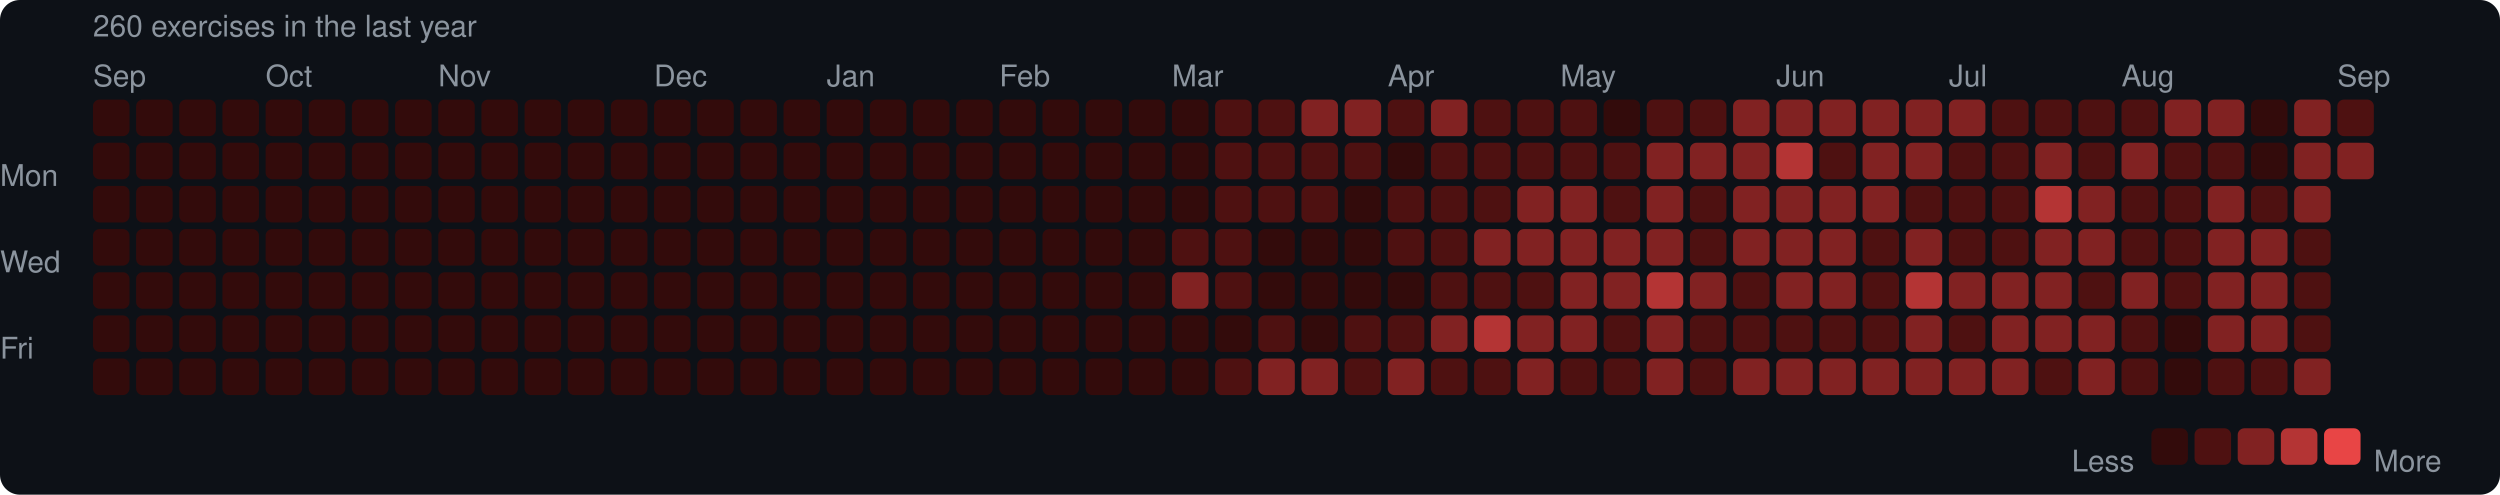
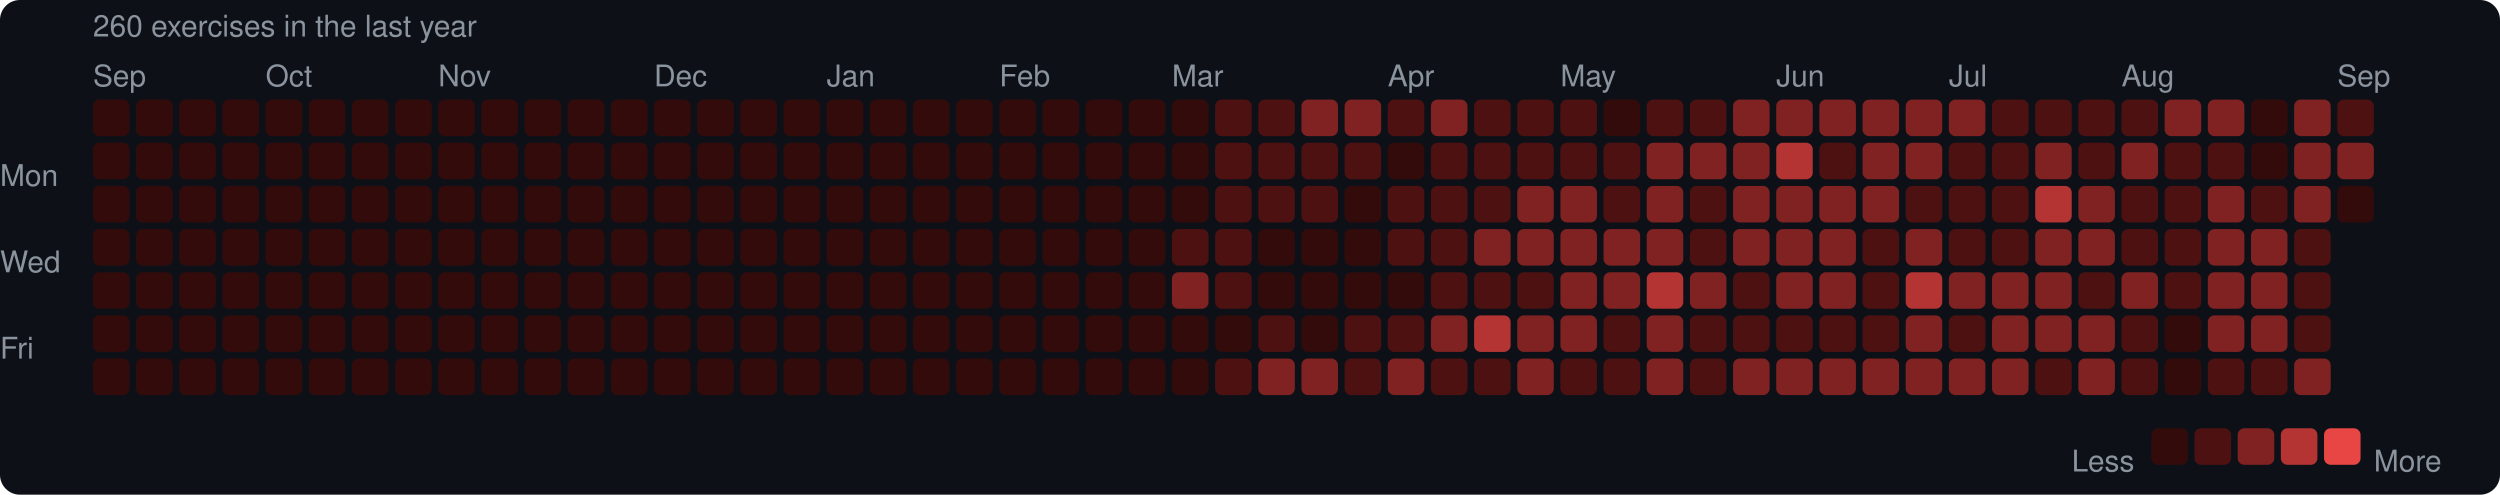
<svg xmlns="http://www.w3.org/2000/svg" width="753" height="149" viewBox="0 0 753 149">
  <rect width="753" height="149" rx="6" fill="#0d1117" />
  <style>text { font-family: -apple-system, BlinkMacSystemFont, "Segoe UI", Helvetica, Arial, sans-serif; fill: #8b949e; font-size: 9px; }</style>
  <text x="28" y="11" font-size="9">260 exercises in the last year</text>
  <text x="28" y="26">Sep</text>
  <text x="80" y="26">Oct</text>
  <text x="132" y="26">Nov</text>
  <text x="197" y="26">Dec</text>
  <text x="249" y="26">Jan</text>
  <text x="301" y="26">Feb</text>
  <text x="353" y="26">Mar</text>
  <text x="418" y="26">Apr</text>
  <text x="470" y="26">May</text>
  <text x="535" y="26">Jun</text>
  <text x="587" y="26">Jul</text>
  <text x="639" y="26">Aug</text>
  <text x="704" y="26">Sep</text>
  <text x="0" y="53" dominant-baseline="middle">Mon</text>
  <text x="0" y="79" dominant-baseline="middle">Wed</text>
  <text x="0" y="105" dominant-baseline="middle">Fri</text>
  <rect x="28" y="30" width="11" height="11" rx="2" fill="#330b0b" />
  <rect x="28" y="43" width="11" height="11" rx="2" fill="#330b0b" />
  <rect x="28" y="56" width="11" height="11" rx="2" fill="#330b0b" />
  <rect x="28" y="69" width="11" height="11" rx="2" fill="#330b0b" />
  <rect x="28" y="82" width="11" height="11" rx="2" fill="#330b0b" />
  <rect x="28" y="95" width="11" height="11" rx="2" fill="#330b0b" />
  <rect x="28" y="108" width="11" height="11" rx="2" fill="#330b0b" />
  <rect x="41" y="30" width="11" height="11" rx="2" fill="#330b0b" />
  <rect x="41" y="43" width="11" height="11" rx="2" fill="#330b0b" />
  <rect x="41" y="56" width="11" height="11" rx="2" fill="#330b0b" />
  <rect x="41" y="69" width="11" height="11" rx="2" fill="#330b0b" />
  <rect x="41" y="82" width="11" height="11" rx="2" fill="#330b0b" />
  <rect x="41" y="95" width="11" height="11" rx="2" fill="#330b0b" />
  <rect x="41" y="108" width="11" height="11" rx="2" fill="#330b0b" />
  <rect x="54" y="30" width="11" height="11" rx="2" fill="#330b0b" />
  <rect x="54" y="43" width="11" height="11" rx="2" fill="#330b0b" />
  <rect x="54" y="56" width="11" height="11" rx="2" fill="#330b0b" />
  <rect x="54" y="69" width="11" height="11" rx="2" fill="#330b0b" />
  <rect x="54" y="82" width="11" height="11" rx="2" fill="#330b0b" />
  <rect x="54" y="95" width="11" height="11" rx="2" fill="#330b0b" />
  <rect x="54" y="108" width="11" height="11" rx="2" fill="#330b0b" />
  <rect x="67" y="30" width="11" height="11" rx="2" fill="#330b0b" />
  <rect x="67" y="43" width="11" height="11" rx="2" fill="#330b0b" />
  <rect x="67" y="56" width="11" height="11" rx="2" fill="#330b0b" />
  <rect x="67" y="69" width="11" height="11" rx="2" fill="#330b0b" />
  <rect x="67" y="82" width="11" height="11" rx="2" fill="#330b0b" />
  <rect x="67" y="95" width="11" height="11" rx="2" fill="#330b0b" />
  <rect x="67" y="108" width="11" height="11" rx="2" fill="#330b0b" />
  <rect x="80" y="30" width="11" height="11" rx="2" fill="#330b0b" />
  <rect x="80" y="43" width="11" height="11" rx="2" fill="#330b0b" />
  <rect x="80" y="56" width="11" height="11" rx="2" fill="#330b0b" />
  <rect x="80" y="69" width="11" height="11" rx="2" fill="#330b0b" />
  <rect x="80" y="82" width="11" height="11" rx="2" fill="#330b0b" />
  <rect x="80" y="95" width="11" height="11" rx="2" fill="#330b0b" />
  <rect x="80" y="108" width="11" height="11" rx="2" fill="#330b0b" />
  <rect x="93" y="30" width="11" height="11" rx="2" fill="#330b0b" />
  <rect x="93" y="43" width="11" height="11" rx="2" fill="#330b0b" />
  <rect x="93" y="56" width="11" height="11" rx="2" fill="#330b0b" />
  <rect x="93" y="69" width="11" height="11" rx="2" fill="#330b0b" />
  <rect x="93" y="82" width="11" height="11" rx="2" fill="#330b0b" />
  <rect x="93" y="95" width="11" height="11" rx="2" fill="#330b0b" />
  <rect x="93" y="108" width="11" height="11" rx="2" fill="#330b0b" />
  <rect x="106" y="30" width="11" height="11" rx="2" fill="#330b0b" />
  <rect x="106" y="43" width="11" height="11" rx="2" fill="#330b0b" />
  <rect x="106" y="56" width="11" height="11" rx="2" fill="#330b0b" />
  <rect x="106" y="69" width="11" height="11" rx="2" fill="#330b0b" />
  <rect x="106" y="82" width="11" height="11" rx="2" fill="#330b0b" />
  <rect x="106" y="95" width="11" height="11" rx="2" fill="#330b0b" />
  <rect x="106" y="108" width="11" height="11" rx="2" fill="#330b0b" />
  <rect x="119" y="30" width="11" height="11" rx="2" fill="#330b0b" />
  <rect x="119" y="43" width="11" height="11" rx="2" fill="#330b0b" />
  <rect x="119" y="56" width="11" height="11" rx="2" fill="#330b0b" />
  <rect x="119" y="69" width="11" height="11" rx="2" fill="#330b0b" />
  <rect x="119" y="82" width="11" height="11" rx="2" fill="#330b0b" />
  <rect x="119" y="95" width="11" height="11" rx="2" fill="#330b0b" />
  <rect x="119" y="108" width="11" height="11" rx="2" fill="#330b0b" />
  <rect x="132" y="30" width="11" height="11" rx="2" fill="#330b0b" />
  <rect x="132" y="43" width="11" height="11" rx="2" fill="#330b0b" />
  <rect x="132" y="56" width="11" height="11" rx="2" fill="#330b0b" />
  <rect x="132" y="69" width="11" height="11" rx="2" fill="#330b0b" />
  <rect x="132" y="82" width="11" height="11" rx="2" fill="#330b0b" />
  <rect x="132" y="95" width="11" height="11" rx="2" fill="#330b0b" />
  <rect x="132" y="108" width="11" height="11" rx="2" fill="#330b0b" />
  <rect x="145" y="30" width="11" height="11" rx="2" fill="#330b0b" />
  <rect x="145" y="43" width="11" height="11" rx="2" fill="#330b0b" />
  <rect x="145" y="56" width="11" height="11" rx="2" fill="#330b0b" />
  <rect x="145" y="69" width="11" height="11" rx="2" fill="#330b0b" />
  <rect x="145" y="82" width="11" height="11" rx="2" fill="#330b0b" />
  <rect x="145" y="95" width="11" height="11" rx="2" fill="#330b0b" />
  <rect x="145" y="108" width="11" height="11" rx="2" fill="#330b0b" />
  <rect x="158" y="30" width="11" height="11" rx="2" fill="#330b0b" />
  <rect x="158" y="43" width="11" height="11" rx="2" fill="#330b0b" />
  <rect x="158" y="56" width="11" height="11" rx="2" fill="#330b0b" />
  <rect x="158" y="69" width="11" height="11" rx="2" fill="#330b0b" />
  <rect x="158" y="82" width="11" height="11" rx="2" fill="#330b0b" />
  <rect x="158" y="95" width="11" height="11" rx="2" fill="#330b0b" />
  <rect x="158" y="108" width="11" height="11" rx="2" fill="#330b0b" />
  <rect x="171" y="30" width="11" height="11" rx="2" fill="#330b0b" />
  <rect x="171" y="43" width="11" height="11" rx="2" fill="#330b0b" />
  <rect x="171" y="56" width="11" height="11" rx="2" fill="#330b0b" />
  <rect x="171" y="69" width="11" height="11" rx="2" fill="#330b0b" />
  <rect x="171" y="82" width="11" height="11" rx="2" fill="#330b0b" />
  <rect x="171" y="95" width="11" height="11" rx="2" fill="#330b0b" />
  <rect x="171" y="108" width="11" height="11" rx="2" fill="#330b0b" />
  <rect x="184" y="30" width="11" height="11" rx="2" fill="#330b0b" />
  <rect x="184" y="43" width="11" height="11" rx="2" fill="#330b0b" />
  <rect x="184" y="56" width="11" height="11" rx="2" fill="#330b0b" />
  <rect x="184" y="69" width="11" height="11" rx="2" fill="#330b0b" />
  <rect x="184" y="82" width="11" height="11" rx="2" fill="#330b0b" />
  <rect x="184" y="95" width="11" height="11" rx="2" fill="#330b0b" />
  <rect x="184" y="108" width="11" height="11" rx="2" fill="#330b0b" />
  <rect x="197" y="30" width="11" height="11" rx="2" fill="#330b0b" />
  <rect x="197" y="43" width="11" height="11" rx="2" fill="#330b0b" />
  <rect x="197" y="56" width="11" height="11" rx="2" fill="#330b0b" />
  <rect x="197" y="69" width="11" height="11" rx="2" fill="#330b0b" />
  <rect x="197" y="82" width="11" height="11" rx="2" fill="#330b0b" />
  <rect x="197" y="95" width="11" height="11" rx="2" fill="#330b0b" />
  <rect x="197" y="108" width="11" height="11" rx="2" fill="#330b0b" />
  <rect x="210" y="30" width="11" height="11" rx="2" fill="#330b0b" />
  <rect x="210" y="43" width="11" height="11" rx="2" fill="#330b0b" />
  <rect x="210" y="56" width="11" height="11" rx="2" fill="#330b0b" />
  <rect x="210" y="69" width="11" height="11" rx="2" fill="#330b0b" />
  <rect x="210" y="82" width="11" height="11" rx="2" fill="#330b0b" />
  <rect x="210" y="95" width="11" height="11" rx="2" fill="#330b0b" />
  <rect x="210" y="108" width="11" height="11" rx="2" fill="#330b0b" />
  <rect x="223" y="30" width="11" height="11" rx="2" fill="#330b0b" />
  <rect x="223" y="43" width="11" height="11" rx="2" fill="#330b0b" />
  <rect x="223" y="56" width="11" height="11" rx="2" fill="#330b0b" />
  <rect x="223" y="69" width="11" height="11" rx="2" fill="#330b0b" />
  <rect x="223" y="82" width="11" height="11" rx="2" fill="#330b0b" />
  <rect x="223" y="95" width="11" height="11" rx="2" fill="#330b0b" />
  <rect x="223" y="108" width="11" height="11" rx="2" fill="#330b0b" />
  <rect x="236" y="30" width="11" height="11" rx="2" fill="#330b0b" />
  <rect x="236" y="43" width="11" height="11" rx="2" fill="#330b0b" />
  <rect x="236" y="56" width="11" height="11" rx="2" fill="#330b0b" />
  <rect x="236" y="69" width="11" height="11" rx="2" fill="#330b0b" />
  <rect x="236" y="82" width="11" height="11" rx="2" fill="#330b0b" />
  <rect x="236" y="95" width="11" height="11" rx="2" fill="#330b0b" />
  <rect x="236" y="108" width="11" height="11" rx="2" fill="#330b0b" />
  <rect x="249" y="30" width="11" height="11" rx="2" fill="#330b0b" />
  <rect x="249" y="43" width="11" height="11" rx="2" fill="#330b0b" />
  <rect x="249" y="56" width="11" height="11" rx="2" fill="#330b0b" />
  <rect x="249" y="69" width="11" height="11" rx="2" fill="#330b0b" />
  <rect x="249" y="82" width="11" height="11" rx="2" fill="#330b0b" />
  <rect x="249" y="95" width="11" height="11" rx="2" fill="#330b0b" />
  <rect x="249" y="108" width="11" height="11" rx="2" fill="#330b0b" />
  <rect x="262" y="30" width="11" height="11" rx="2" fill="#330b0b" />
  <rect x="262" y="43" width="11" height="11" rx="2" fill="#330b0b" />
  <rect x="262" y="56" width="11" height="11" rx="2" fill="#330b0b" />
  <rect x="262" y="69" width="11" height="11" rx="2" fill="#330b0b" />
  <rect x="262" y="82" width="11" height="11" rx="2" fill="#330b0b" />
  <rect x="262" y="95" width="11" height="11" rx="2" fill="#330b0b" />
  <rect x="262" y="108" width="11" height="11" rx="2" fill="#330b0b" />
  <rect x="275" y="30" width="11" height="11" rx="2" fill="#330b0b" />
  <rect x="275" y="43" width="11" height="11" rx="2" fill="#330b0b" />
  <rect x="275" y="56" width="11" height="11" rx="2" fill="#330b0b" />
  <rect x="275" y="69" width="11" height="11" rx="2" fill="#330b0b" />
  <rect x="275" y="82" width="11" height="11" rx="2" fill="#330b0b" />
  <rect x="275" y="95" width="11" height="11" rx="2" fill="#330b0b" />
  <rect x="275" y="108" width="11" height="11" rx="2" fill="#330b0b" />
  <rect x="288" y="30" width="11" height="11" rx="2" fill="#330b0b" />
  <rect x="288" y="43" width="11" height="11" rx="2" fill="#330b0b" />
  <rect x="288" y="56" width="11" height="11" rx="2" fill="#330b0b" />
  <rect x="288" y="69" width="11" height="11" rx="2" fill="#330b0b" />
  <rect x="288" y="82" width="11" height="11" rx="2" fill="#330b0b" />
  <rect x="288" y="95" width="11" height="11" rx="2" fill="#330b0b" />
  <rect x="288" y="108" width="11" height="11" rx="2" fill="#330b0b" />
  <rect x="301" y="30" width="11" height="11" rx="2" fill="#330b0b" />
  <rect x="301" y="43" width="11" height="11" rx="2" fill="#330b0b" />
  <rect x="301" y="56" width="11" height="11" rx="2" fill="#330b0b" />
  <rect x="301" y="69" width="11" height="11" rx="2" fill="#330b0b" />
  <rect x="301" y="82" width="11" height="11" rx="2" fill="#330b0b" />
  <rect x="301" y="95" width="11" height="11" rx="2" fill="#330b0b" />
  <rect x="301" y="108" width="11" height="11" rx="2" fill="#330b0b" />
  <rect x="314" y="30" width="11" height="11" rx="2" fill="#330b0b" />
  <rect x="314" y="43" width="11" height="11" rx="2" fill="#330b0b" />
  <rect x="314" y="56" width="11" height="11" rx="2" fill="#330b0b" />
  <rect x="314" y="69" width="11" height="11" rx="2" fill="#330b0b" />
  <rect x="314" y="82" width="11" height="11" rx="2" fill="#330b0b" />
  <rect x="314" y="95" width="11" height="11" rx="2" fill="#330b0b" />
  <rect x="314" y="108" width="11" height="11" rx="2" fill="#330b0b" />
  <rect x="327" y="30" width="11" height="11" rx="2" fill="#330b0b" />
  <rect x="327" y="43" width="11" height="11" rx="2" fill="#330b0b" />
  <rect x="327" y="56" width="11" height="11" rx="2" fill="#330b0b" />
  <rect x="327" y="69" width="11" height="11" rx="2" fill="#330b0b" />
  <rect x="327" y="82" width="11" height="11" rx="2" fill="#330b0b" />
  <rect x="327" y="95" width="11" height="11" rx="2" fill="#330b0b" />
  <rect x="327" y="108" width="11" height="11" rx="2" fill="#330b0b" />
  <rect x="340" y="30" width="11" height="11" rx="2" fill="#330b0b" />
  <rect x="340" y="43" width="11" height="11" rx="2" fill="#330b0b" />
  <rect x="340" y="56" width="11" height="11" rx="2" fill="#330b0b" />
  <rect x="340" y="69" width="11" height="11" rx="2" fill="#330b0b" />
  <rect x="340" y="82" width="11" height="11" rx="2" fill="#330b0b" />
  <rect x="340" y="95" width="11" height="11" rx="2" fill="#330b0b" />
  <rect x="340" y="108" width="11" height="11" rx="2" fill="#330b0b" />
  <rect x="353" y="30" width="11" height="11" rx="2" fill="#330b0b" />
  <rect x="353" y="43" width="11" height="11" rx="2" fill="#330b0b" />
  <rect x="353" y="56" width="11" height="11" rx="2" fill="#330b0b" />
  <rect x="353" y="69" width="11" height="11" rx="2" fill="#4e1111" />
  <rect x="353" y="82" width="11" height="11" rx="2" fill="#812222" />
  <rect x="353" y="95" width="11" height="11" rx="2" fill="#330b0b" />
  <rect x="353" y="108" width="11" height="11" rx="2" fill="#330b0b" />
  <rect x="366" y="30" width="11" height="11" rx="2" fill="#4e1111" />
  <rect x="366" y="43" width="11" height="11" rx="2" fill="#4e1111" />
  <rect x="366" y="56" width="11" height="11" rx="2" fill="#4e1111" />
  <rect x="366" y="69" width="11" height="11" rx="2" fill="#4e1111" />
  <rect x="366" y="82" width="11" height="11" rx="2" fill="#4e1111" />
  <rect x="366" y="95" width="11" height="11" rx="2" fill="#330b0b" />
  <rect x="366" y="108" width="11" height="11" rx="2" fill="#4e1111" />
  <rect x="379" y="30" width="11" height="11" rx="2" fill="#4e1111" />
  <rect x="379" y="43" width="11" height="11" rx="2" fill="#4e1111" />
  <rect x="379" y="56" width="11" height="11" rx="2" fill="#4e1111" />
  <rect x="379" y="69" width="11" height="11" rx="2" fill="#330b0b" />
  <rect x="379" y="82" width="11" height="11" rx="2" fill="#330b0b" />
  <rect x="379" y="95" width="11" height="11" rx="2" fill="#4e1111" />
  <rect x="379" y="108" width="11" height="11" rx="2" fill="#812222" />
  <rect x="392" y="30" width="11" height="11" rx="2" fill="#812222" />
  <rect x="392" y="43" width="11" height="11" rx="2" fill="#4e1111" />
  <rect x="392" y="56" width="11" height="11" rx="2" fill="#4e1111" />
  <rect x="392" y="69" width="11" height="11" rx="2" fill="#330b0b" />
  <rect x="392" y="82" width="11" height="11" rx="2" fill="#330b0b" />
  <rect x="392" y="95" width="11" height="11" rx="2" fill="#330b0b" />
  <rect x="392" y="108" width="11" height="11" rx="2" fill="#812222" />
  <rect x="405" y="30" width="11" height="11" rx="2" fill="#812222" />
  <rect x="405" y="43" width="11" height="11" rx="2" fill="#4e1111" />
  <rect x="405" y="56" width="11" height="11" rx="2" fill="#330b0b" />
  <rect x="405" y="69" width="11" height="11" rx="2" fill="#330b0b" />
  <rect x="405" y="82" width="11" height="11" rx="2" fill="#330b0b" />
  <rect x="405" y="95" width="11" height="11" rx="2" fill="#4e1111" />
  <rect x="405" y="108" width="11" height="11" rx="2" fill="#4e1111" />
  <rect x="418" y="30" width="11" height="11" rx="2" fill="#4e1111" />
  <rect x="418" y="43" width="11" height="11" rx="2" fill="#330b0b" />
  <rect x="418" y="56" width="11" height="11" rx="2" fill="#4e1111" />
  <rect x="418" y="69" width="11" height="11" rx="2" fill="#4e1111" />
  <rect x="418" y="82" width="11" height="11" rx="2" fill="#330b0b" />
  <rect x="418" y="95" width="11" height="11" rx="2" fill="#4e1111" />
  <rect x="418" y="108" width="11" height="11" rx="2" fill="#812222" />
  <rect x="431" y="30" width="11" height="11" rx="2" fill="#812222" />
  <rect x="431" y="43" width="11" height="11" rx="2" fill="#4e1111" />
  <rect x="431" y="56" width="11" height="11" rx="2" fill="#4e1111" />
  <rect x="431" y="69" width="11" height="11" rx="2" fill="#4e1111" />
  <rect x="431" y="82" width="11" height="11" rx="2" fill="#4e1111" />
  <rect x="431" y="95" width="11" height="11" rx="2" fill="#812222" />
  <rect x="431" y="108" width="11" height="11" rx="2" fill="#4e1111" />
  <rect x="444" y="30" width="11" height="11" rx="2" fill="#4e1111" />
  <rect x="444" y="43" width="11" height="11" rx="2" fill="#4e1111" />
  <rect x="444" y="56" width="11" height="11" rx="2" fill="#4e1111" />
  <rect x="444" y="69" width="11" height="11" rx="2" fill="#812222" />
  <rect x="444" y="82" width="11" height="11" rx="2" fill="#4e1111" />
  <rect x="444" y="95" width="11" height="11" rx="2" fill="#b43434" />
  <rect x="444" y="108" width="11" height="11" rx="2" fill="#4e1111" />
  <rect x="457" y="30" width="11" height="11" rx="2" fill="#4e1111" />
  <rect x="457" y="43" width="11" height="11" rx="2" fill="#4e1111" />
  <rect x="457" y="56" width="11" height="11" rx="2" fill="#812222" />
  <rect x="457" y="69" width="11" height="11" rx="2" fill="#812222" />
  <rect x="457" y="82" width="11" height="11" rx="2" fill="#4e1111" />
  <rect x="457" y="95" width="11" height="11" rx="2" fill="#812222" />
  <rect x="457" y="108" width="11" height="11" rx="2" fill="#812222" />
  <rect x="470" y="30" width="11" height="11" rx="2" fill="#4e1111" />
  <rect x="470" y="43" width="11" height="11" rx="2" fill="#4e1111" />
  <rect x="470" y="56" width="11" height="11" rx="2" fill="#812222" />
  <rect x="470" y="69" width="11" height="11" rx="2" fill="#812222" />
  <rect x="470" y="82" width="11" height="11" rx="2" fill="#812222" />
  <rect x="470" y="95" width="11" height="11" rx="2" fill="#812222" />
  <rect x="470" y="108" width="11" height="11" rx="2" fill="#4e1111" />
  <rect x="483" y="30" width="11" height="11" rx="2" fill="#330b0b" />
  <rect x="483" y="43" width="11" height="11" rx="2" fill="#4e1111" />
  <rect x="483" y="56" width="11" height="11" rx="2" fill="#4e1111" />
  <rect x="483" y="69" width="11" height="11" rx="2" fill="#812222" />
  <rect x="483" y="82" width="11" height="11" rx="2" fill="#812222" />
  <rect x="483" y="95" width="11" height="11" rx="2" fill="#4e1111" />
  <rect x="483" y="108" width="11" height="11" rx="2" fill="#4e1111" />
  <rect x="496" y="30" width="11" height="11" rx="2" fill="#4e1111" />
  <rect x="496" y="43" width="11" height="11" rx="2" fill="#812222" />
  <rect x="496" y="56" width="11" height="11" rx="2" fill="#812222" />
  <rect x="496" y="69" width="11" height="11" rx="2" fill="#812222" />
  <rect x="496" y="82" width="11" height="11" rx="2" fill="#b43434" />
  <rect x="496" y="95" width="11" height="11" rx="2" fill="#812222" />
  <rect x="496" y="108" width="11" height="11" rx="2" fill="#812222" />
  <rect x="509" y="30" width="11" height="11" rx="2" fill="#4e1111" />
  <rect x="509" y="43" width="11" height="11" rx="2" fill="#812222" />
  <rect x="509" y="56" width="11" height="11" rx="2" fill="#4e1111" />
  <rect x="509" y="69" width="11" height="11" rx="2" fill="#4e1111" />
  <rect x="509" y="82" width="11" height="11" rx="2" fill="#812222" />
  <rect x="509" y="95" width="11" height="11" rx="2" fill="#4e1111" />
  <rect x="509" y="108" width="11" height="11" rx="2" fill="#4e1111" />
  <rect x="522" y="30" width="11" height="11" rx="2" fill="#812222" />
  <rect x="522" y="43" width="11" height="11" rx="2" fill="#812222" />
  <rect x="522" y="56" width="11" height="11" rx="2" fill="#812222" />
  <rect x="522" y="69" width="11" height="11" rx="2" fill="#812222" />
  <rect x="522" y="82" width="11" height="11" rx="2" fill="#4e1111" />
  <rect x="522" y="95" width="11" height="11" rx="2" fill="#4e1111" />
  <rect x="522" y="108" width="11" height="11" rx="2" fill="#812222" />
  <rect x="535" y="30" width="11" height="11" rx="2" fill="#812222" />
  <rect x="535" y="43" width="11" height="11" rx="2" fill="#b43434" />
  <rect x="535" y="56" width="11" height="11" rx="2" fill="#812222" />
  <rect x="535" y="69" width="11" height="11" rx="2" fill="#812222" />
  <rect x="535" y="82" width="11" height="11" rx="2" fill="#812222" />
  <rect x="535" y="95" width="11" height="11" rx="2" fill="#4e1111" />
  <rect x="535" y="108" width="11" height="11" rx="2" fill="#812222" />
  <rect x="548" y="30" width="11" height="11" rx="2" fill="#812222" />
  <rect x="548" y="43" width="11" height="11" rx="2" fill="#4e1111" />
  <rect x="548" y="56" width="11" height="11" rx="2" fill="#812222" />
  <rect x="548" y="69" width="11" height="11" rx="2" fill="#812222" />
  <rect x="548" y="82" width="11" height="11" rx="2" fill="#812222" />
  <rect x="548" y="95" width="11" height="11" rx="2" fill="#4e1111" />
  <rect x="548" y="108" width="11" height="11" rx="2" fill="#812222" />
  <rect x="561" y="30" width="11" height="11" rx="2" fill="#812222" />
  <rect x="561" y="43" width="11" height="11" rx="2" fill="#812222" />
  <rect x="561" y="56" width="11" height="11" rx="2" fill="#812222" />
  <rect x="561" y="69" width="11" height="11" rx="2" fill="#4e1111" />
  <rect x="561" y="82" width="11" height="11" rx="2" fill="#4e1111" />
  <rect x="561" y="95" width="11" height="11" rx="2" fill="#4e1111" />
  <rect x="561" y="108" width="11" height="11" rx="2" fill="#812222" />
  <rect x="574" y="30" width="11" height="11" rx="2" fill="#812222" />
  <rect x="574" y="43" width="11" height="11" rx="2" fill="#812222" />
  <rect x="574" y="56" width="11" height="11" rx="2" fill="#4e1111" />
  <rect x="574" y="69" width="11" height="11" rx="2" fill="#812222" />
  <rect x="574" y="82" width="11" height="11" rx="2" fill="#b43434" />
  <rect x="574" y="95" width="11" height="11" rx="2" fill="#812222" />
  <rect x="574" y="108" width="11" height="11" rx="2" fill="#812222" />
  <rect x="587" y="30" width="11" height="11" rx="2" fill="#812222" />
  <rect x="587" y="43" width="11" height="11" rx="2" fill="#4e1111" />
  <rect x="587" y="56" width="11" height="11" rx="2" fill="#4e1111" />
  <rect x="587" y="69" width="11" height="11" rx="2" fill="#4e1111" />
  <rect x="587" y="82" width="11" height="11" rx="2" fill="#812222" />
  <rect x="587" y="95" width="11" height="11" rx="2" fill="#4e1111" />
  <rect x="587" y="108" width="11" height="11" rx="2" fill="#812222" />
  <rect x="600" y="30" width="11" height="11" rx="2" fill="#4e1111" />
  <rect x="600" y="43" width="11" height="11" rx="2" fill="#4e1111" />
  <rect x="600" y="56" width="11" height="11" rx="2" fill="#4e1111" />
  <rect x="600" y="69" width="11" height="11" rx="2" fill="#4e1111" />
  <rect x="600" y="82" width="11" height="11" rx="2" fill="#812222" />
  <rect x="600" y="95" width="11" height="11" rx="2" fill="#812222" />
  <rect x="600" y="108" width="11" height="11" rx="2" fill="#812222" />
  <rect x="613" y="30" width="11" height="11" rx="2" fill="#4e1111" />
  <rect x="613" y="43" width="11" height="11" rx="2" fill="#812222" />
  <rect x="613" y="56" width="11" height="11" rx="2" fill="#b43434" />
  <rect x="613" y="69" width="11" height="11" rx="2" fill="#812222" />
  <rect x="613" y="82" width="11" height="11" rx="2" fill="#812222" />
  <rect x="613" y="95" width="11" height="11" rx="2" fill="#812222" />
  <rect x="613" y="108" width="11" height="11" rx="2" fill="#4e1111" />
  <rect x="626" y="30" width="11" height="11" rx="2" fill="#4e1111" />
  <rect x="626" y="43" width="11" height="11" rx="2" fill="#4e1111" />
  <rect x="626" y="56" width="11" height="11" rx="2" fill="#812222" />
  <rect x="626" y="69" width="11" height="11" rx="2" fill="#812222" />
  <rect x="626" y="82" width="11" height="11" rx="2" fill="#4e1111" />
  <rect x="626" y="95" width="11" height="11" rx="2" fill="#812222" />
  <rect x="626" y="108" width="11" height="11" rx="2" fill="#812222" />
  <rect x="639" y="30" width="11" height="11" rx="2" fill="#4e1111" />
  <rect x="639" y="43" width="11" height="11" rx="2" fill="#812222" />
  <rect x="639" y="56" width="11" height="11" rx="2" fill="#4e1111" />
  <rect x="639" y="69" width="11" height="11" rx="2" fill="#4e1111" />
  <rect x="639" y="82" width="11" height="11" rx="2" fill="#812222" />
  <rect x="639" y="95" width="11" height="11" rx="2" fill="#4e1111" />
  <rect x="639" y="108" width="11" height="11" rx="2" fill="#4e1111" />
  <rect x="652" y="30" width="11" height="11" rx="2" fill="#812222" />
  <rect x="652" y="43" width="11" height="11" rx="2" fill="#4e1111" />
  <rect x="652" y="56" width="11" height="11" rx="2" fill="#4e1111" />
  <rect x="652" y="69" width="11" height="11" rx="2" fill="#4e1111" />
  <rect x="652" y="82" width="11" height="11" rx="2" fill="#4e1111" />
  <rect x="652" y="95" width="11" height="11" rx="2" fill="#330b0b" />
  <rect x="652" y="108" width="11" height="11" rx="2" fill="#330b0b" />
  <rect x="665" y="30" width="11" height="11" rx="2" fill="#812222" />
  <rect x="665" y="43" width="11" height="11" rx="2" fill="#4e1111" />
  <rect x="665" y="56" width="11" height="11" rx="2" fill="#812222" />
  <rect x="665" y="69" width="11" height="11" rx="2" fill="#812222" />
  <rect x="665" y="82" width="11" height="11" rx="2" fill="#812222" />
  <rect x="665" y="95" width="11" height="11" rx="2" fill="#812222" />
  <rect x="665" y="108" width="11" height="11" rx="2" fill="#4e1111" />
  <rect x="678" y="30" width="11" height="11" rx="2" fill="#330b0b" />
  <rect x="678" y="43" width="11" height="11" rx="2" fill="#330b0b" />
  <rect x="678" y="56" width="11" height="11" rx="2" fill="#4e1111" />
  <rect x="678" y="69" width="11" height="11" rx="2" fill="#812222" />
  <rect x="678" y="82" width="11" height="11" rx="2" fill="#812222" />
  <rect x="678" y="95" width="11" height="11" rx="2" fill="#812222" />
  <rect x="678" y="108" width="11" height="11" rx="2" fill="#4e1111" />
  <rect x="691" y="30" width="11" height="11" rx="2" fill="#812222" />
  <rect x="691" y="43" width="11" height="11" rx="2" fill="#812222" />
  <rect x="691" y="56" width="11" height="11" rx="2" fill="#812222" />
  <rect x="691" y="69" width="11" height="11" rx="2" fill="#4e1111" />
  <rect x="691" y="82" width="11" height="11" rx="2" fill="#4e1111" />
  <rect x="691" y="95" width="11" height="11" rx="2" fill="#4e1111" />
  <rect x="691" y="108" width="11" height="11" rx="2" fill="#812222" />
  <rect x="704" y="30" width="11" height="11" rx="2" fill="#4e1111" />
  <rect x="704" y="43" width="11" height="11" rx="2" fill="#812222" />
+   <rect x="704" y="56" width="11" height="11" rx="2" fill="#330b0b" />
  <text x="624" y="139" dominant-baseline="middle">Less</text>
  <rect x="648" y="129" width="11" height="11" rx="2" fill="#330b0b" />
  <rect x="661" y="129" width="11" height="11" rx="2" fill="#4e1111" />
  <rect x="674" y="129" width="11" height="11" rx="2" fill="#812222" />
  <rect x="687" y="129" width="11" height="11" rx="2" fill="#b43434" />
  <rect x="700" y="129" width="11" height="11" rx="2" fill="#e84545" />
  <text x="715" y="139" dominant-baseline="middle">More</text>
</svg>
